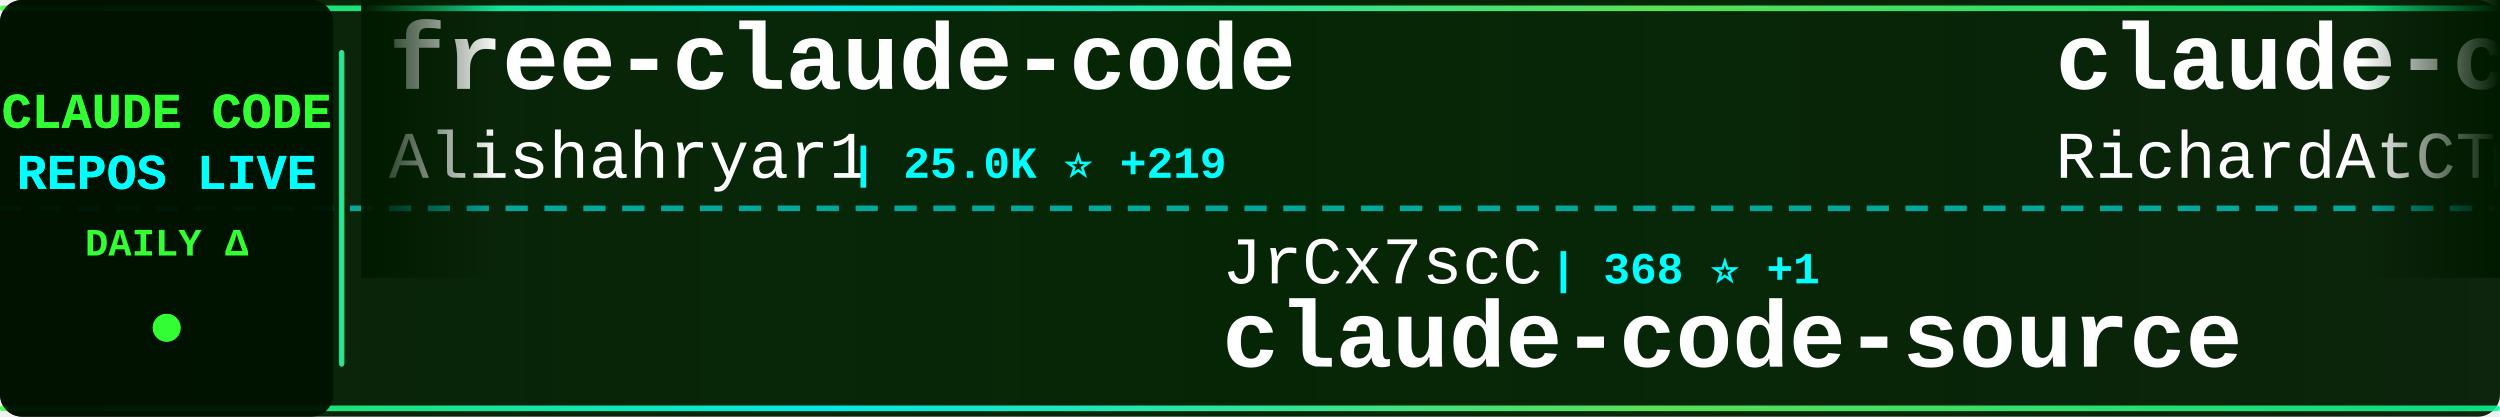
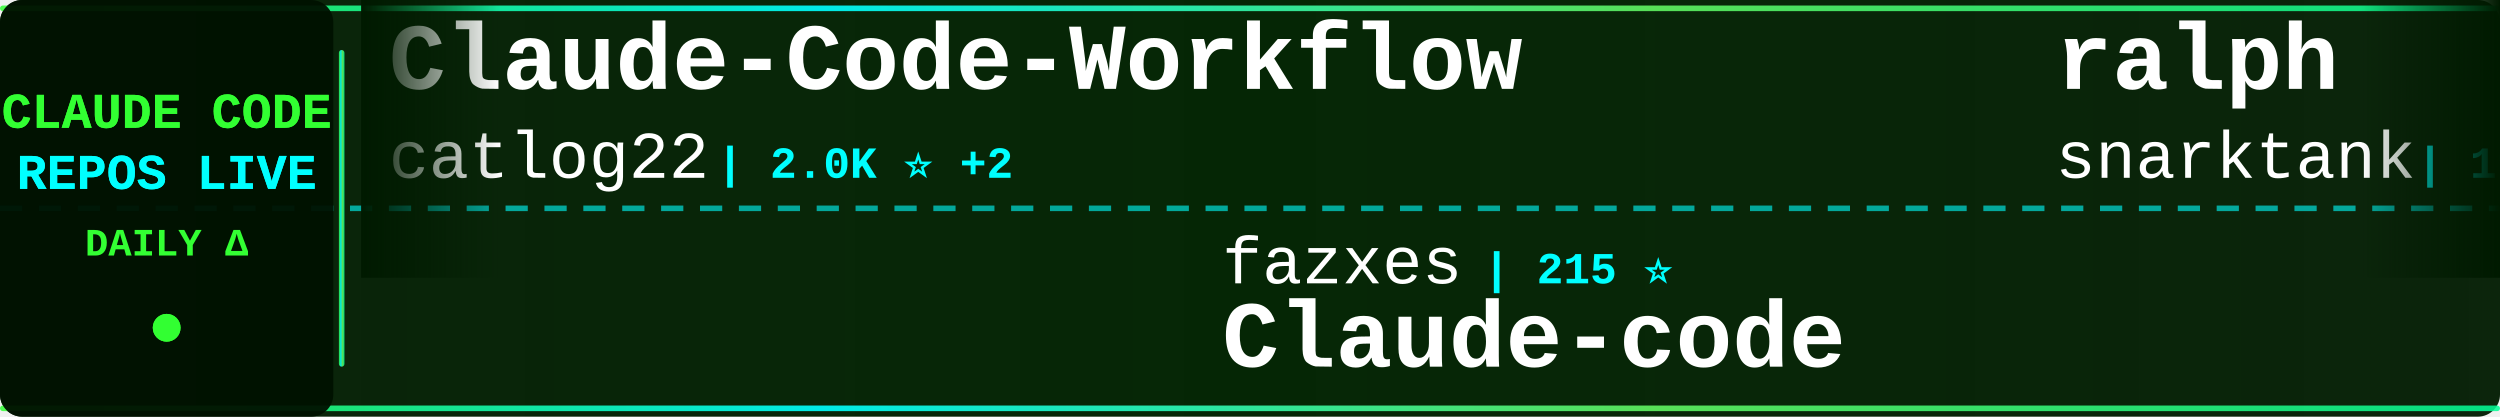
<svg xmlns="http://www.w3.org/2000/svg" width="900" height="150">
  <defs>
    <linearGradient id="tickerBg" x1="0%" y1="0%" x2="100%" y2="0%">
      <stop offset="0%" style="stop-color:#001a00;stop-opacity:0.95" />
      <stop offset="50%" style="stop-color:#002200;stop-opacity:0.98" />
      <stop offset="100%" style="stop-color:#001a00;stop-opacity:0.95" />
    </linearGradient>
    <linearGradient id="borderGrad" x1="0%" y1="0%" x2="100%" y2="0%">
      <stop offset="0%" style="stop-color:#33ff33;stop-opacity:0.85">
        <animate attributeName="stop-opacity" values="0.85;1;0.85" dur="2s" repeatCount="indefinite" />
      </stop>
      <stop offset="33%" style="stop-color:#00ffff;stop-opacity:0.9">
        <animate attributeName="stop-opacity" values="0.9;1;0.9" dur="2.2s" repeatCount="indefinite" />
      </stop>
      <stop offset="66%" style="stop-color:#66ff66;stop-opacity:0.85">
        <animate attributeName="stop-opacity" values="0.85;1;0.85" dur="1.8s" repeatCount="indefinite" />
      </stop>
      <stop offset="100%" style="stop-color:#00ff99;stop-opacity:0.85">
        <animate attributeName="stop-opacity" values="0.85;1;0.85" dur="2s" repeatCount="indefinite" />
      </stop>
    </linearGradient>
    <filter id="textGlow">
      <feGaussianBlur stdDeviation="0.1" result="coloredBlur" />
      <feMerge>
        <feMergeNode in="coloredBlur" />
        <feMergeNode in="SourceGraphic" />
      </feMerge>
    </filter>
    <filter id="metricGlow">
      <feGaussianBlur stdDeviation="0.2" result="coloredBlur" />
      <feMerge>
        <feMergeNode in="coloredBlur" />
        <feMergeNode in="SourceGraphic" />
      </feMerge>
    </filter>
    <linearGradient id="leftFade" x1="0%" y1="0%" x2="100%" y2="0%">
      <stop offset="0%" style="stop-color:#001a00;stop-opacity:1" />
      <stop offset="100%" style="stop-color:#001a00;stop-opacity:0" />
    </linearGradient>
    <linearGradient id="rightFade" x1="0%" y1="0%" x2="100%" y2="0%">
      <stop offset="0%" style="stop-color:#001a00;stop-opacity:0" />
      <stop offset="100%" style="stop-color:#001a00;stop-opacity:1" />
    </linearGradient>
  </defs>
  <rect width="900" height="150" fill="url(#tickerBg)" rx="8" />
  <rect x="0" y="2" width="900" height="2" fill="url(#borderGrad)" rx="1" />
  <rect x="0" y="146" width="900" height="2" fill="url(#borderGrad)" rx="1" />
  <line x1="0" y1="75" x2="900" y2="75" stroke="#00ffff" stroke-width="2" stroke-dasharray="8 6" opacity="0.6" />
  <rect x="0" y="0" width="120" height="150" fill="#001100" opacity="0.95" rx="8" />
  <text x="60" y="46" font-family="'Courier New', monospace" font-size="18" font-weight="bold" fill="#33ff33" text-anchor="middle" filter="url(#textGlow)">
    CLAUDE CODE
  </text>
  <text x="60" y="68" font-family="'Courier New', monospace" font-size="18" font-weight="bold" fill="#00ffff" text-anchor="middle" filter="url(#textGlow)">
    REPOS LIVE
  </text>
  <text x="60" y="92" font-family="'Courier New', monospace" font-size="14" font-weight="bold" fill="#33ff33" text-anchor="middle">
    DAILY Δ
  </text>
  <circle cx="60" cy="118" r="5" fill="#33ff33" filter="url(#metricGlow)">
    <animate attributeName="r" values="4;6;4" dur="1.5s" repeatCount="indefinite" />
    <animate attributeName="opacity" values="0.6;1;0.6" dur="1.5s" repeatCount="indefinite" />
  </circle>
  <rect x="122" y="18" width="2" height="114" fill="url(#borderGrad)" rx="1" />
  <clipPath id="tickerClip">
    <rect x="130" y="0" width="770" height="150" />
  </clipPath>
  <g clip-path="url(#tickerClip)">
    <g id="tickerItems">
      <animateTransform attributeName="transform" attributeType="XML" type="translate" from="0 0" to="-3000 0" dur="54s" repeatCount="indefinite" />
      <g transform="translate(0, 0)">
-         <text x="140" y="32" font-family="'Courier New', monospace" font-size="34" font-weight="bold" fill="#ffffff">free-claude-code</text>
-         <text x="140" y="64" font-family="'Courier New', monospace" font-size="24" font-weight="normal" fill="#ffffff" opacity="1.0">Alishahryar1</text>
-         <text x="306" y="64" font-family="'Courier New', monospace" font-size="16" font-weight="bold" fill="#00ffff"> | 25.0K ⭐ +219</text>
+         <text x="140" y="32" font-family="'Courier New', monospace" font-size="34" font-weight="bold" fill="#ffffff">Claude-Code-Workflow</text>
+         <text x="140" y="64" font-family="'Courier New', monospace" font-size="24" font-weight="normal" fill="#ffffff" opacity="1.0">catlog22</text>
+         <text x="258" y="64" font-family="'Courier New', monospace" font-size="16" font-weight="bold" fill="#00ffff"> | 2.0K ⭐ +2</text>
      </g>
      <g transform="translate(300, 0)">
-         <text x="140" y="102" font-family="'Courier New', monospace" font-size="24" font-weight="normal" fill="#ffffff" opacity="1.0">JrCx7scC</text>
-         <text x="258" y="102" font-family="'Courier New', monospace" font-size="16" font-weight="bold" fill="#00ffff"> | 368 ⭐ +1</text>
-         <text x="140" y="132" font-family="'Courier New', monospace" font-size="34" font-weight="bold" fill="#ffffff">claude-code-source</text>
+         <text x="140" y="102" font-family="'Courier New', monospace" font-size="24" font-weight="normal" fill="#ffffff" opacity="1.0">fazxes</text>
+         <text x="234" y="102" font-family="'Courier New', monospace" font-size="16" font-weight="bold" fill="#00ffff"> | 215 ⭐</text>
+         <text x="140" y="132" font-family="'Courier New', monospace" font-size="34" font-weight="bold" fill="#ffffff">Claude-code</text>
      </g>
      <g transform="translate(600, 0)">
-         <text x="140" y="32" font-family="'Courier New', monospace" font-size="34" font-weight="bold" fill="#ffffff">claude-code-telegram</text>
-         <text x="140" y="64" font-family="'Courier New', monospace" font-size="24" font-weight="normal" fill="#ffffff" opacity="1.0">RichardAtCT</text>
-         <text x="294" y="64" font-family="'Courier New', monospace" font-size="16" font-weight="bold" fill="#00ffff"> | 2.6K ⭐ +3</text>
+         <text x="140" y="32" font-family="'Courier New', monospace" font-size="34" font-weight="bold" fill="#ffffff">ralph</text>
+         <text x="140" y="64" font-family="'Courier New', monospace" font-size="24" font-weight="normal" fill="#ffffff" opacity="1.0">snarktank</text>
+         <text x="270" y="64" font-family="'Courier New', monospace" font-size="16" font-weight="bold" fill="#00ffff"> | 19.1K ⭐ +28</text>
      </g>
      <g transform="translate(900, 0)">
-         <text x="140" y="102" font-family="'Courier New', monospace" font-size="24" font-weight="normal" fill="#ffffff" opacity="1.0">anthropics</text>
-         <text x="282" y="102" font-family="'Courier New', monospace" font-size="16" font-weight="bold" fill="#00ffff"> | 135.7K ⭐ +894</text>
-         <text x="140" y="132" font-family="'Courier New', monospace" font-size="34" font-weight="bold" fill="#ffffff">skills</text>
+         <text x="140" y="102" font-family="'Courier New', monospace" font-size="24" font-weight="normal" fill="#ffffff" opacity="1.0">andrew-kramer-inno</text>
+         <text x="378" y="102" font-family="'Courier New', monospace" font-size="16" font-weight="bold" fill="#00ffff"> | 588 ⭐</text>
+         <text x="140" y="132" font-family="'Courier New', monospace" font-size="34" font-weight="bold" fill="#ffffff">claude-code-source-build</text>
      </g>
      <g transform="translate(1200, 0)">
-         <text x="140" y="32" font-family="'Courier New', monospace" font-size="34" font-weight="bold" fill="#ffffff">Claude-Code</text>
-         <text x="140" y="64" font-family="'Courier New', monospace" font-size="24" font-weight="normal" fill="#ffffff" opacity="1.0">pengchengneo</text>
-         <text x="306" y="64" font-family="'Courier New', monospace" font-size="16" font-weight="bold" fill="#00ffff"> | 1.4K ⭐ +7</text>
+         <text x="140" y="32" font-family="'Courier New', monospace" font-size="34" font-weight="bold" fill="#ffffff">claude-code-source-code</text>
+         <text x="140" y="64" font-family="'Courier New', monospace" font-size="24" font-weight="normal" fill="#ffffff" opacity="1.0">777genius</text>
+         <text x="270" y="64" font-family="'Courier New', monospace" font-size="16" font-weight="bold" fill="#00ffff"> | 911 ⭐</text>
      </g>
      <g transform="translate(1500, 0)">
-         <text x="140" y="102" font-family="'Courier New', monospace" font-size="24" font-weight="normal" fill="#ffffff" opacity="1.0">https-deeplearning-ai</text>
-         <text x="414" y="102" font-family="'Courier New', monospace" font-size="16" font-weight="bold" fill="#00ffff"> | 510 ⭐</text>
-         <text x="140" y="132" font-family="'Courier New', monospace" font-size="34" font-weight="bold" fill="#ffffff">sc-claude-code-files</text>
+         <text x="140" y="102" font-family="'Courier New', monospace" font-size="24" font-weight="normal" fill="#ffffff" opacity="1.0">Windy3f3f3f3f</text>
+         <text x="318" y="102" font-family="'Courier New', monospace" font-size="16" font-weight="bold" fill="#00ffff"> | 1.2K ⭐ +7</text>
+         <text x="140" y="132" font-family="'Courier New', monospace" font-size="34" font-weight="bold" fill="#ffffff">claude-code-from-scratch</text>
      </g>
      <g transform="translate(1800, 0)">
-         <text x="140" y="32" font-family="'Courier New', monospace" font-size="34" font-weight="bold" fill="#ffffff">antigravity-awesome-skil...</text>
-         <text x="140" y="64" font-family="'Courier New', monospace" font-size="24" font-weight="normal" fill="#ffffff" opacity="1.0">sickn33</text>
-         <text x="246" y="64" font-family="'Courier New', monospace" font-size="16" font-weight="bold" fill="#00ffff"> | 37.7K ⭐ +105</text>
+         <text x="140" y="32" font-family="'Courier New', monospace" font-size="34" font-weight="bold" fill="#ffffff">claude-code-source</text>
+         <text x="140" y="64" font-family="'Courier New', monospace" font-size="24" font-weight="normal" fill="#ffffff" opacity="1.0">JrCx7scC</text>
+         <text x="258" y="64" font-family="'Courier New', monospace" font-size="16" font-weight="bold" fill="#00ffff"> | 368 ⭐</text>
      </g>
      <g transform="translate(2100, 0)">
-         <text x="140" y="102" font-family="'Courier New', monospace" font-size="24" font-weight="normal" fill="#ffffff" opacity="1.0">Piebald-AI</text>
-         <text x="282" y="102" font-family="'Courier New', monospace" font-size="16" font-weight="bold" fill="#00ffff"> | 10.2K ⭐ +19</text>
-         <text x="140" y="132" font-family="'Courier New', monospace" font-size="34" font-weight="bold" fill="#ffffff">claude-code-system-promp...</text>
+         <text x="140" y="102" font-family="'Courier New', monospace" font-size="24" font-weight="normal" fill="#ffffff" opacity="1.0">farion1231</text>
+         <text x="282" y="102" font-family="'Courier New', monospace" font-size="16" font-weight="bold" fill="#00ffff"> | 72.6K ⭐ +850</text>
+         <text x="140" y="132" font-family="'Courier New', monospace" font-size="34" font-weight="bold" fill="#ffffff">cc-switch</text>
      </g>
      <g transform="translate(2400, 0)">
-         <text x="140" y="32" font-family="'Courier New', monospace" font-size="34" font-weight="bold" fill="#ffffff">claude-skills</text>
-         <text x="140" y="64" font-family="'Courier New', monospace" font-size="24" font-weight="normal" fill="#ffffff" opacity="1.0">alirezarezvani</text>
-         <text x="330" y="64" font-family="'Courier New', monospace" font-size="16" font-weight="bold" fill="#00ffff"> | 15.0K ⭐ +111</text>
+         <text x="140" y="32" font-family="'Courier New', monospace" font-size="34" font-weight="bold" fill="#ffffff">Claude-code</text>
+         <text x="140" y="64" font-family="'Courier New', monospace" font-size="24" font-weight="normal" fill="#ffffff" opacity="1.0">zstmfhy</text>
+         <text x="246" y="64" font-family="'Courier New', monospace" font-size="16" font-weight="bold" fill="#00ffff"> | 189 ⭐</text>
      </g>
      <g transform="translate(2700, 0)">
-         <text x="140" y="102" font-family="'Courier New', monospace" font-size="24" font-weight="normal" fill="#ffffff" opacity="1.0">AICoderTudou</text>
-         <text x="306" y="102" font-family="'Courier New', monospace" font-size="16" font-weight="bold" fill="#00ffff"> | 501 ⭐</text>
-         <text x="140" y="132" font-family="'Courier New', monospace" font-size="34" font-weight="bold" fill="#ffffff">claude-code-tudou</text>
+         <text x="140" y="102" font-family="'Courier New', monospace" font-size="24" font-weight="normal" fill="#ffffff" opacity="1.0">chauncygu</text>
+         <text x="270" y="102" font-family="'Courier New', monospace" font-size="16" font-weight="bold" fill="#00ffff"> | 2.5K ⭐ +7</text>
+         <text x="140" y="132" font-family="'Courier New', monospace" font-size="34" font-weight="bold" fill="#ffffff">collection-claude-code-s...</text>
      </g>
      <g transform="translate(3000, 0)">
-         <text x="140" y="32" font-family="'Courier New', monospace" font-size="34" font-weight="bold" fill="#ffffff">free-claude-code</text>
-         <text x="140" y="64" font-family="'Courier New', monospace" font-size="24" font-weight="normal" fill="#ffffff" opacity="1.0">Alishahryar1</text>
-         <text x="306" y="64" font-family="'Courier New', monospace" font-size="16" font-weight="bold" fill="#00ffff"> | 25.0K ⭐ +219</text>
+         <text x="140" y="32" font-family="'Courier New', monospace" font-size="34" font-weight="bold" fill="#ffffff">Claude-Code-Workflow</text>
+         <text x="140" y="64" font-family="'Courier New', monospace" font-size="24" font-weight="normal" fill="#ffffff" opacity="1.0">catlog22</text>
+         <text x="258" y="64" font-family="'Courier New', monospace" font-size="16" font-weight="bold" fill="#00ffff"> | 2.0K ⭐ +2</text>
      </g>
      <g transform="translate(3300, 0)">
-         <text x="140" y="102" font-family="'Courier New', monospace" font-size="24" font-weight="normal" fill="#ffffff" opacity="1.0">JrCx7scC</text>
-         <text x="258" y="102" font-family="'Courier New', monospace" font-size="16" font-weight="bold" fill="#00ffff"> | 368 ⭐ +1</text>
-         <text x="140" y="132" font-family="'Courier New', monospace" font-size="34" font-weight="bold" fill="#ffffff">claude-code-source</text>
+         <text x="140" y="102" font-family="'Courier New', monospace" font-size="24" font-weight="normal" fill="#ffffff" opacity="1.0">fazxes</text>
+         <text x="234" y="102" font-family="'Courier New', monospace" font-size="16" font-weight="bold" fill="#00ffff"> | 215 ⭐</text>
+         <text x="140" y="132" font-family="'Courier New', monospace" font-size="34" font-weight="bold" fill="#ffffff">Claude-code</text>
      </g>
      <g transform="translate(3600, 0)">
-         <text x="140" y="32" font-family="'Courier New', monospace" font-size="34" font-weight="bold" fill="#ffffff">claude-code-telegram</text>
-         <text x="140" y="64" font-family="'Courier New', monospace" font-size="24" font-weight="normal" fill="#ffffff" opacity="1.0">RichardAtCT</text>
-         <text x="294" y="64" font-family="'Courier New', monospace" font-size="16" font-weight="bold" fill="#00ffff"> | 2.6K ⭐ +3</text>
+         <text x="140" y="32" font-family="'Courier New', monospace" font-size="34" font-weight="bold" fill="#ffffff">ralph</text>
+         <text x="140" y="64" font-family="'Courier New', monospace" font-size="24" font-weight="normal" fill="#ffffff" opacity="1.0">snarktank</text>
+         <text x="270" y="64" font-family="'Courier New', monospace" font-size="16" font-weight="bold" fill="#00ffff"> | 19.1K ⭐ +28</text>
      </g>
      <g transform="translate(3900, 0)">
-         <text x="140" y="102" font-family="'Courier New', monospace" font-size="24" font-weight="normal" fill="#ffffff" opacity="1.0">anthropics</text>
-         <text x="282" y="102" font-family="'Courier New', monospace" font-size="16" font-weight="bold" fill="#00ffff"> | 135.7K ⭐ +894</text>
-         <text x="140" y="132" font-family="'Courier New', monospace" font-size="34" font-weight="bold" fill="#ffffff">skills</text>
+         <text x="140" y="102" font-family="'Courier New', monospace" font-size="24" font-weight="normal" fill="#ffffff" opacity="1.0">andrew-kramer-inno</text>
+         <text x="378" y="102" font-family="'Courier New', monospace" font-size="16" font-weight="bold" fill="#00ffff"> | 588 ⭐</text>
+         <text x="140" y="132" font-family="'Courier New', monospace" font-size="34" font-weight="bold" fill="#ffffff">claude-code-source-build</text>
      </g>
    </g>
  </g>
  <rect x="130" y="0" width="50" height="100" fill="url(#leftFade)" />
  <rect x="850" y="0" width="50" height="100" fill="url(#rightFade)" />
</svg>
